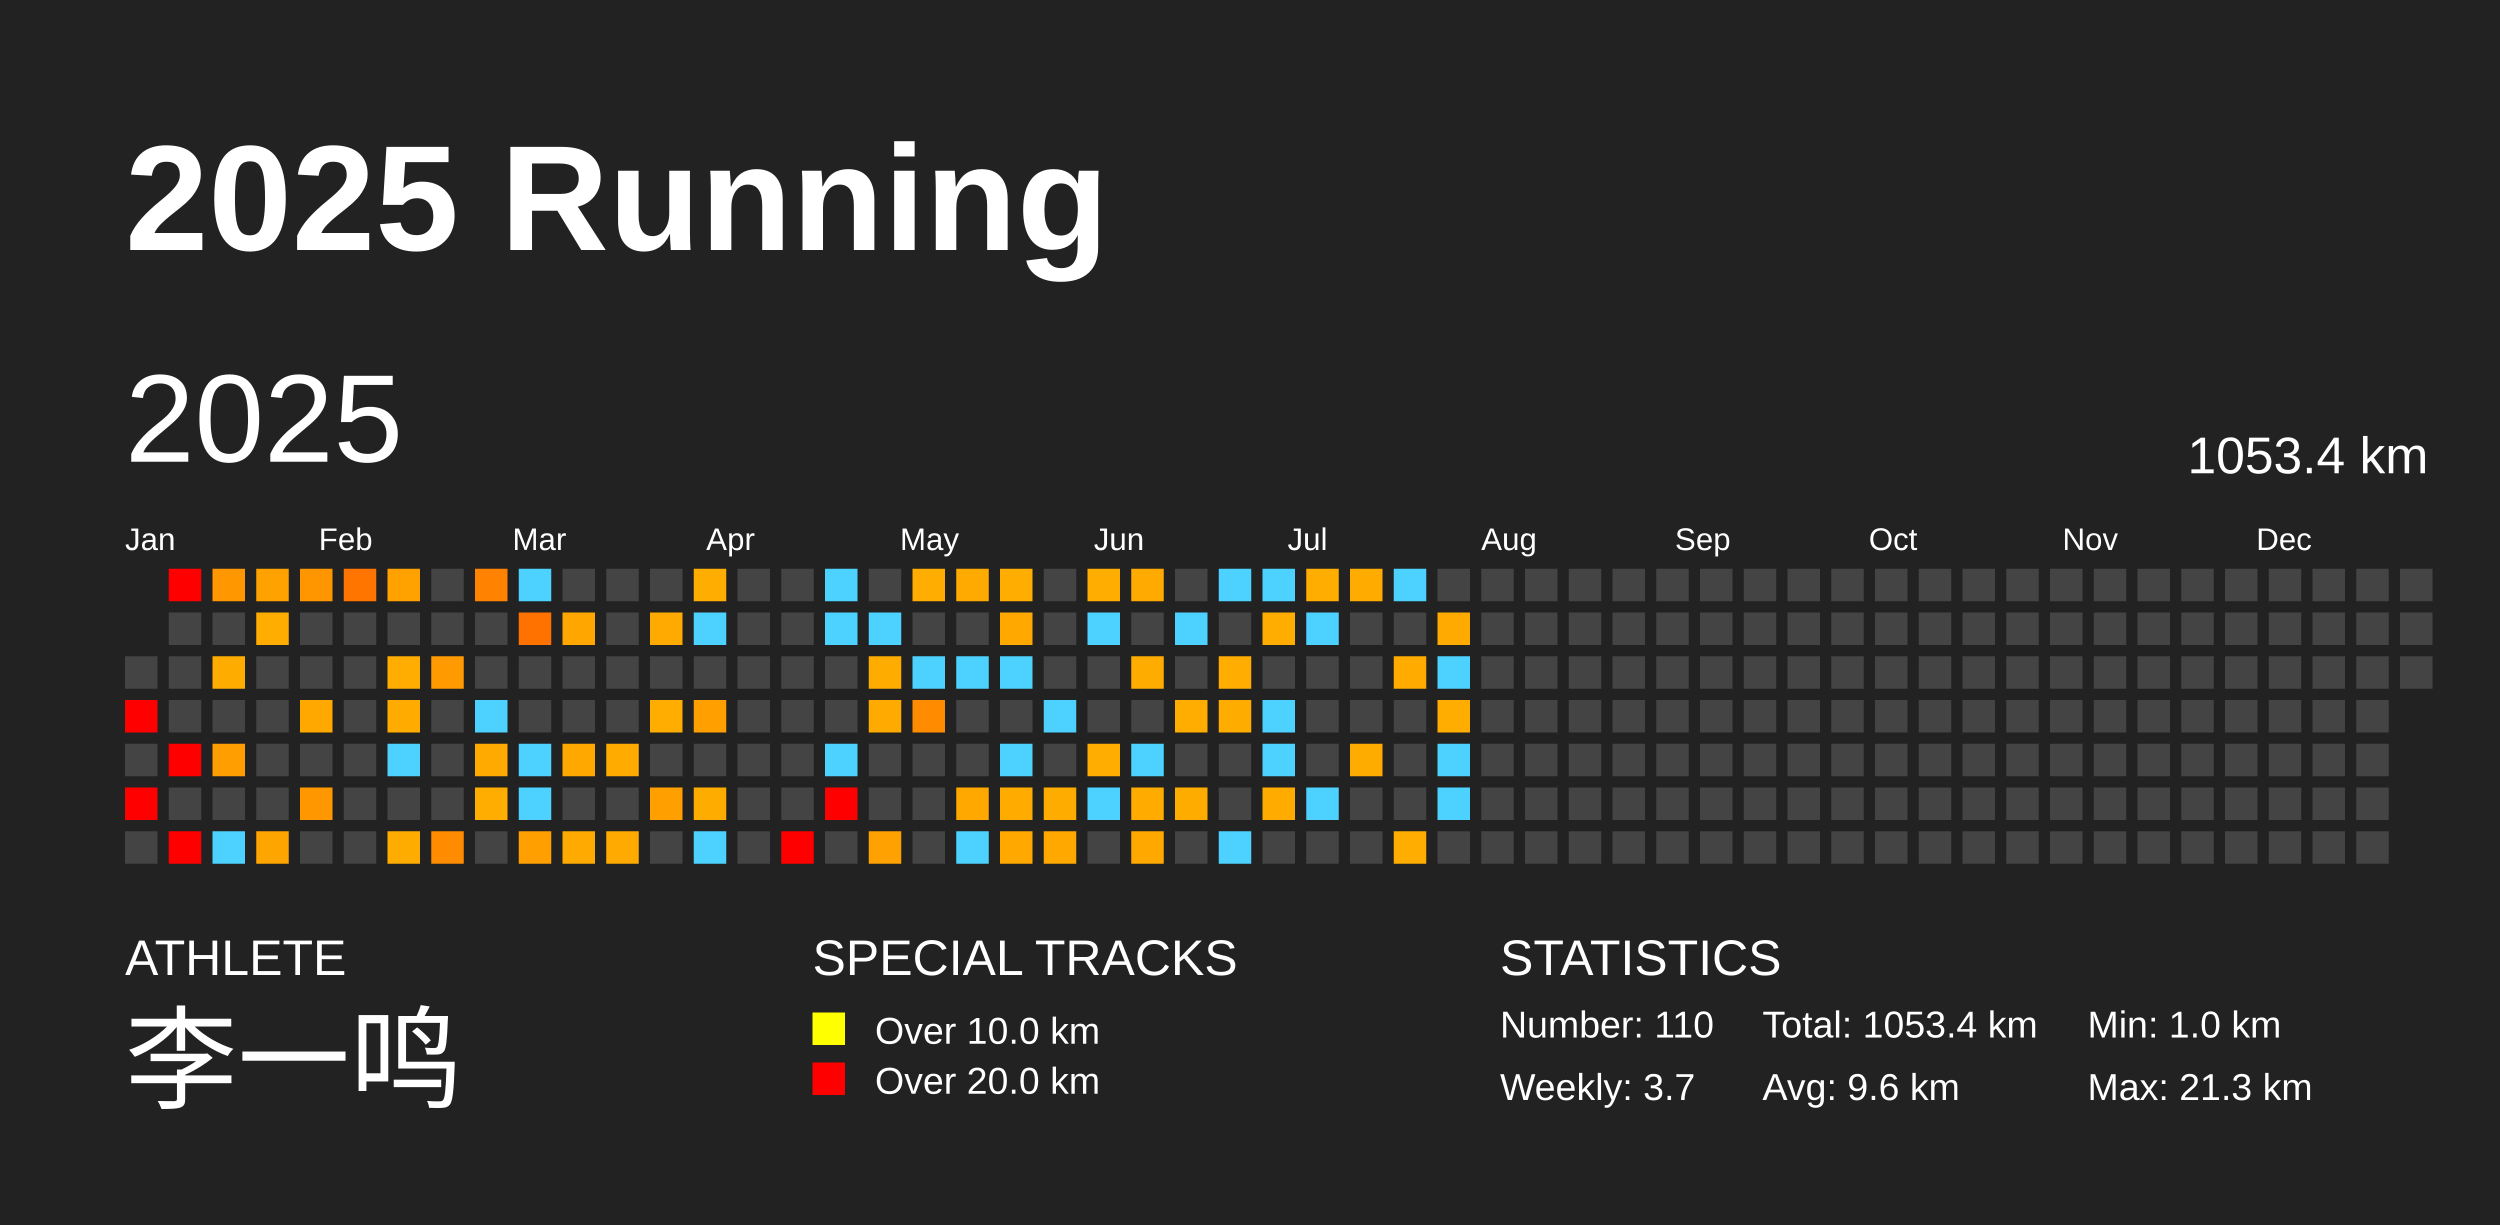
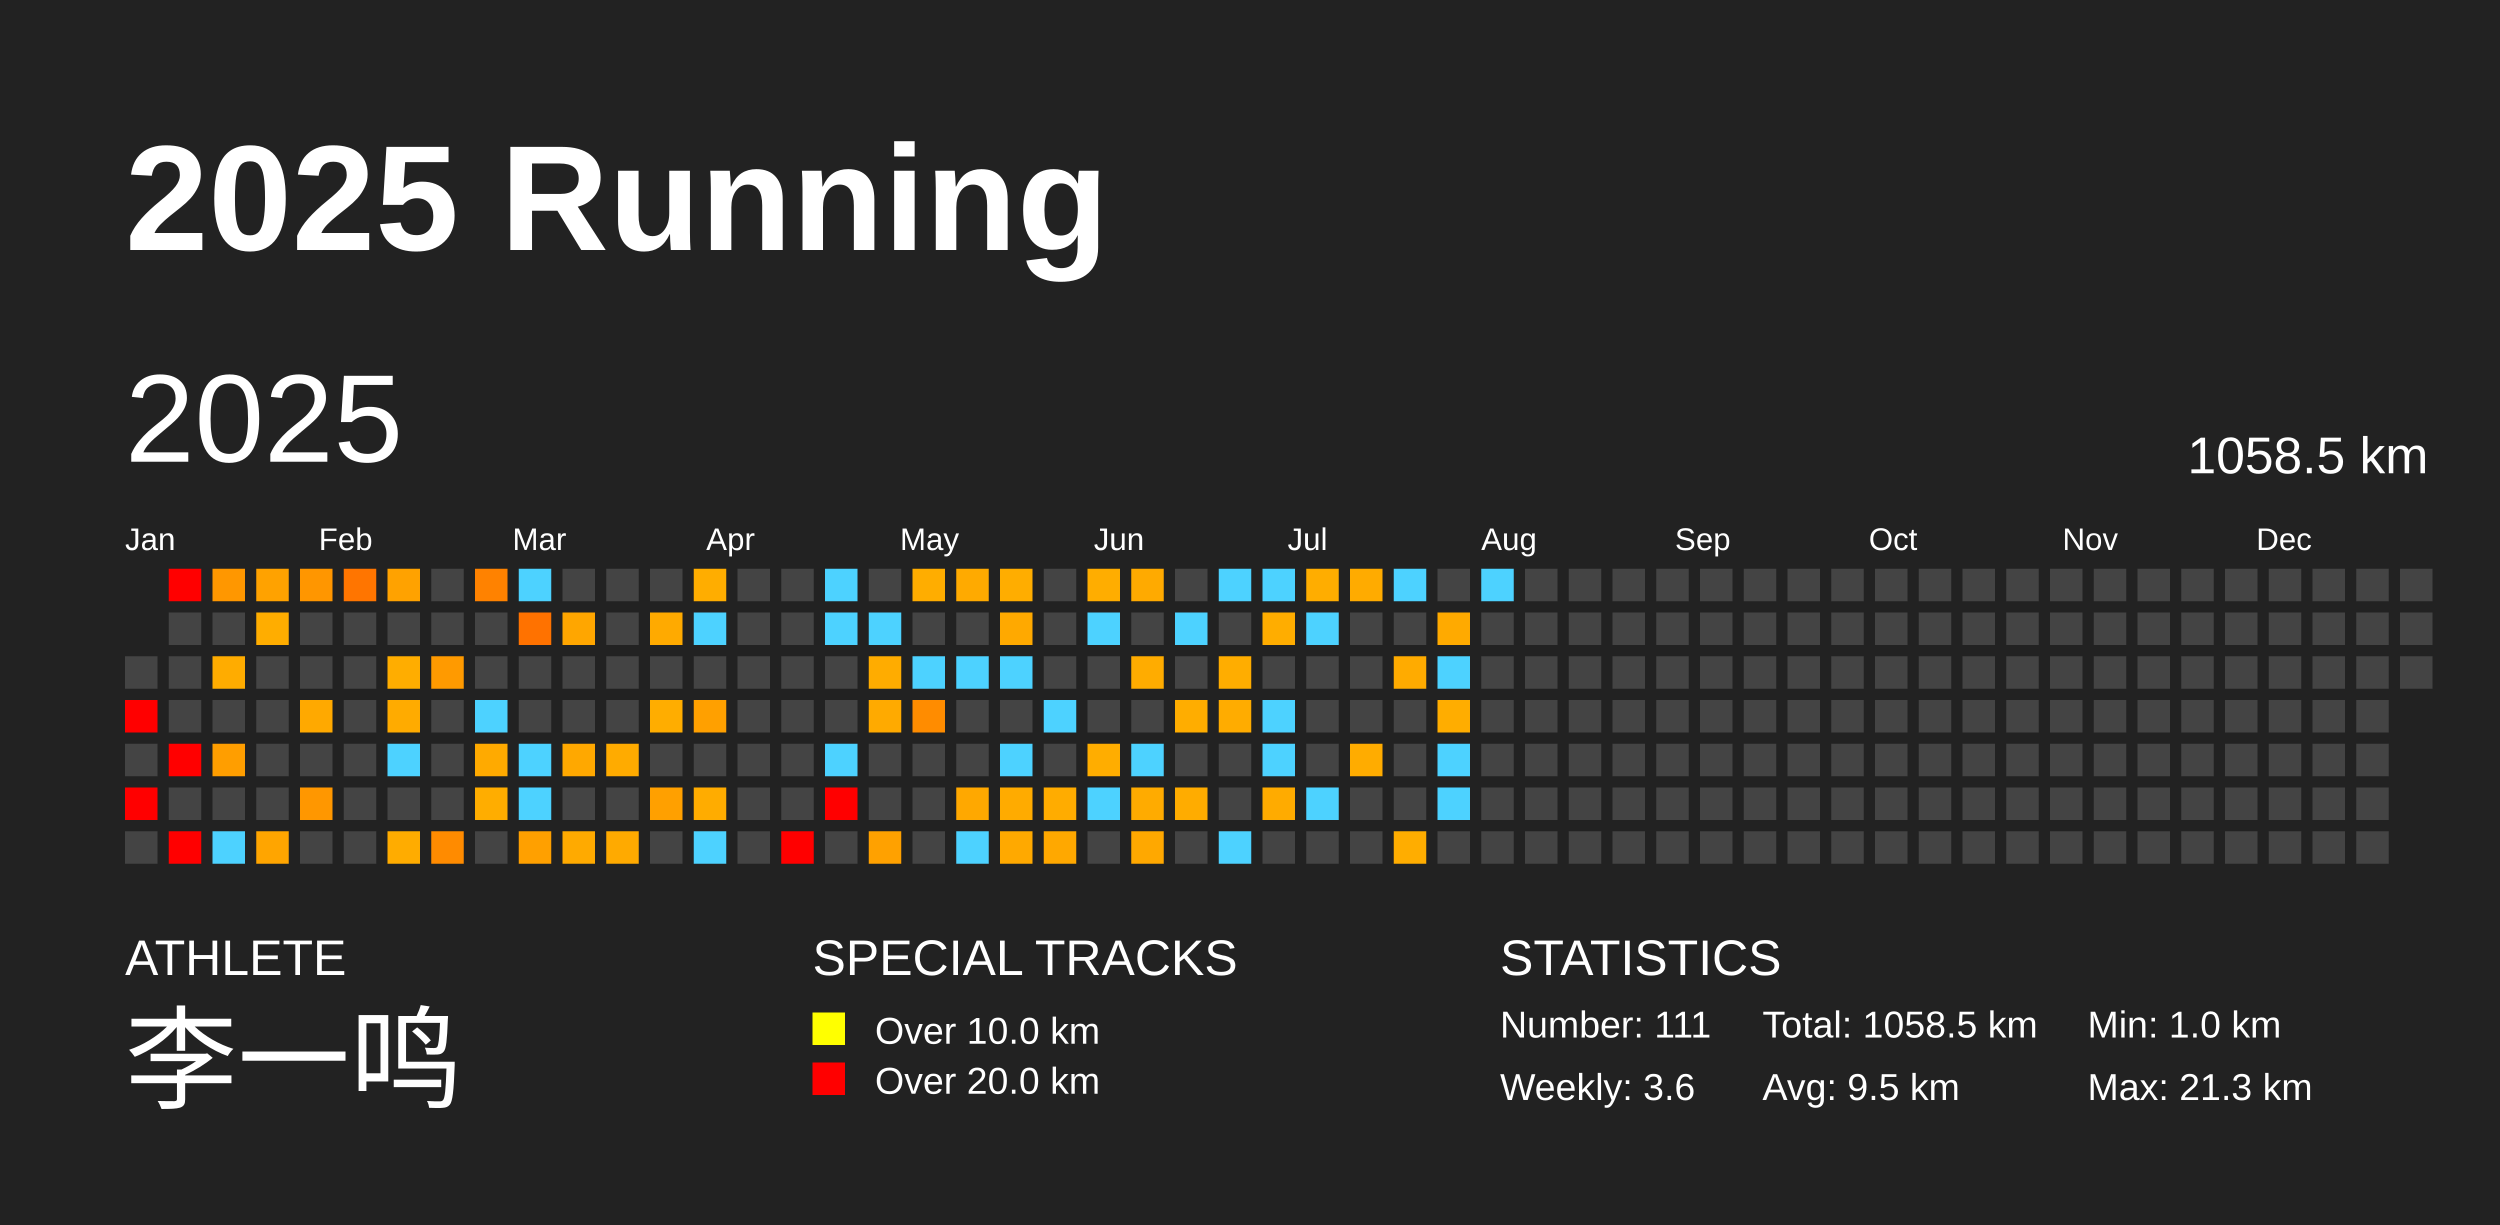
<svg xmlns="http://www.w3.org/2000/svg" baseProfile="full" height="98mm" version="1.1" viewBox="0,0,200,98" width="200mm">
  <defs />
  <rect fill="#222222" height="98" width="200" x="0" y="0" />
  <text fill="#FFFFFF" style="font-size:12px; font-family:Arial; font-weight:bold;" x="10" y="20">2025 Running</text>
  <text fill="#FFFFFF" style="font-size:4px; font-family:Arial" x="10" y="78">ATHLETE</text>
  <text fill="#FFFFFF" style="font-size:9px; font-family:Arial" x="10" y="88">李一鸣</text>
  <text fill="#FFFFFF" style="font-size:4px; font-family:Arial" x="65" y="78">SPECIAL TRACKS</text>
  <rect fill="yellow" height="2.6" width="2.6" x="65" y="81" />
  <text fill="#FFFFFF" style="font-size:3px; font-family:Arial" x="70" y="83.5">Over 10.0 km</text>
  <rect fill="red" height="2.6" width="2.6" x="65" y="85" />
  <text fill="#FFFFFF" style="font-size:3px; font-family:Arial" x="70" y="87.5">Over 20.0 km</text>
  <text fill="#FFFFFF" style="font-size:4px; font-family:Arial" x="120" y="78">STATISTICS</text>
-   <text fill="#FFFFFF" style="font-size:3px; font-family:Arial" x="120" y="83">Number: 110</text>
-   <text fill="#FFFFFF" style="font-size:3px; font-family:Arial" x="120" y="88">Weekly: 3.7</text>
-   <text fill="#FFFFFF" style="font-size:3px; font-family:Arial" x="141" y="83">Total: 1053.4 km</text>
-   <text fill="#FFFFFF" style="font-size:3px; font-family:Arial" x="141" y="88">Avg: 9.6 km</text>
+   <text fill="#FFFFFF" style="font-size:3px; font-family:Arial" x="120" y="83">Number: 111</text>
+   <text fill="#FFFFFF" style="font-size:3px; font-family:Arial" x="120" y="88">Weekly: 3.6</text>
+   <text fill="#FFFFFF" style="font-size:3px; font-family:Arial" x="141" y="83">Total: 1058.5 km</text>
+   <text fill="#FFFFFF" style="font-size:3px; font-family:Arial" x="141" y="88">Avg: 9.5 km</text>
  <text fill="#FFFFFF" style="font-size:3px; font-family:Arial" x="167" y="83">Min: 1.0 km</text>
  <text fill="#FFFFFF" style="font-size:3px; font-family:Arial" x="167" y="88">Max: 21.3 km</text>
  <text dominant-baseline="hanging" fill="#FFFFFF" style="font-size:10.0px; font-family:Arial;" x="10" y="30">2025</text>
-   <text dominant-baseline="hanging" fill="#FFFFFF" style="font-size:4.125px; font-family:Arial;" x="175" y="35">1053.4 km</text>
+   <text dominant-baseline="hanging" fill="#FFFFFF" style="font-size:4.125px; font-family:Arial;" x="175" y="35">1058.5 km</text>
  <text fill="#FFFFFF" style="font-size:2.5px; font-family:Arial" x="10.0" y="44">Jan</text>
  <text fill="#FFFFFF" style="font-size:2.5px; font-family:Arial" x="25.5" y="44">Feb</text>
  <text fill="#FFFFFF" style="font-size:2.5px; font-family:Arial" x="41.0" y="44">Mar</text>
  <text fill="#FFFFFF" style="font-size:2.5px; font-family:Arial" x="56.5" y="44">Apr</text>
  <text fill="#FFFFFF" style="font-size:2.5px; font-family:Arial" x="72.0" y="44">May</text>
  <text fill="#FFFFFF" style="font-size:2.5px; font-family:Arial" x="87.5" y="44">Jun</text>
  <text fill="#FFFFFF" style="font-size:2.5px; font-family:Arial" x="103.0" y="44">Jul</text>
  <text fill="#FFFFFF" style="font-size:2.5px; font-family:Arial" x="118.5" y="44">Aug</text>
  <text fill="#FFFFFF" style="font-size:2.5px; font-family:Arial" x="134.0" y="44">Sep</text>
  <text fill="#FFFFFF" style="font-size:2.5px; font-family:Arial" x="149.5" y="44">Oct</text>
  <text fill="#FFFFFF" style="font-size:2.5px; font-family:Arial" x="165.0" y="44">Nov</text>
  <text fill="#FFFFFF" style="font-size:2.5px; font-family:Arial" x="180.5" y="44">Dec</text>
  <rect fill="#444444" height="2.6" width="2.6" x="10.0" y="52.5" />
  <rect fill="red" height="2.6" width="2.6" x="10.0" y="56.0" />
  <rect fill="#444444" height="2.6" width="2.6" x="10.0" y="59.5" />
  <rect fill="red" height="2.6" width="2.6" x="10.0" y="63.0" />
  <rect fill="#444444" height="2.6" width="2.6" x="10.0" y="66.5" />
  <rect fill="red" height="2.6" width="2.6" x="13.5" y="45.5" />
  <rect fill="#444444" height="2.6" width="2.6" x="13.5" y="49.0" />
  <rect fill="#444444" height="2.6" width="2.6" x="13.5" y="52.5" />
  <rect fill="#444444" height="2.6" width="2.6" x="13.5" y="56.0" />
  <rect fill="red" height="2.6" width="2.6" x="13.5" y="59.5" />
  <rect fill="#444444" height="2.6" width="2.6" x="13.5" y="63.0" />
  <rect fill="red" height="2.6" width="2.6" x="13.5" y="66.5" />
  <rect fill="#ff9700" height="2.6" width="2.6" x="17.0" y="45.5" />
  <rect fill="#444444" height="2.6" width="2.6" x="17.0" y="49.0" />
  <rect fill="#ffac00" height="2.6" width="2.6" x="17.0" y="52.5" />
  <rect fill="#444444" height="2.6" width="2.6" x="17.0" y="56.0" />
  <rect fill="#ff9e00" height="2.6" width="2.6" x="17.0" y="59.5" />
  <rect fill="#444444" height="2.6" width="2.6" x="17.0" y="63.0" />
  <rect fill="#4dd2ff" height="2.6" width="2.6" x="17.0" y="66.5" />
  <rect fill="#ffa200" height="2.6" width="2.6" x="20.5" y="45.5" />
  <rect fill="#ffad00" height="2.6" width="2.6" x="20.5" y="49.0" />
  <rect fill="#444444" height="2.6" width="2.6" x="20.5" y="52.5" />
  <rect fill="#444444" height="2.6" width="2.6" x="20.5" y="56.0" />
  <rect fill="#444444" height="2.6" width="2.6" x="20.5" y="59.5" />
  <rect fill="#444444" height="2.6" width="2.6" x="20.5" y="63.0" />
  <rect fill="#ffa500" height="2.6" width="2.6" x="20.5" y="66.5" />
  <rect fill="#ff9600" height="2.6" width="2.6" x="24.0" y="45.5" />
  <rect fill="#444444" height="2.6" width="2.6" x="24.0" y="49.0" />
  <rect fill="#444444" height="2.6" width="2.6" x="24.0" y="52.5" />
  <rect fill="#ffa900" height="2.6" width="2.6" x="24.0" y="56.0" />
  <rect fill="#444444" height="2.6" width="2.6" x="24.0" y="59.5" />
  <rect fill="#ff9700" height="2.6" width="2.6" x="24.0" y="63.0" />
  <rect fill="#444444" height="2.6" width="2.6" x="24.0" y="66.5" />
  <rect fill="#ff7500" height="2.6" width="2.6" x="27.5" y="45.5" />
  <rect fill="#444444" height="2.6" width="2.6" x="27.5" y="49.0" />
  <rect fill="#444444" height="2.6" width="2.6" x="27.5" y="52.5" />
  <rect fill="#444444" height="2.6" width="2.6" x="27.5" y="56.0" />
  <rect fill="#444444" height="2.6" width="2.6" x="27.5" y="59.5" />
  <rect fill="#444444" height="2.6" width="2.6" x="27.5" y="63.0" />
  <rect fill="#444444" height="2.6" width="2.6" x="27.5" y="66.5" />
  <rect fill="#ffa200" height="2.6" width="2.6" x="31.0" y="45.5" />
  <rect fill="#444444" height="2.6" width="2.6" x="31.0" y="49.0" />
  <rect fill="#ffad00" height="2.6" width="2.6" x="31.0" y="52.5" />
  <rect fill="#ffab00" height="2.6" width="2.6" x="31.0" y="56.0" />
  <rect fill="#4dd2ff" height="2.6" width="2.6" x="31.0" y="59.5" />
  <rect fill="#444444" height="2.6" width="2.6" x="31.0" y="63.0" />
  <rect fill="#ffac00" height="2.6" width="2.6" x="31.0" y="66.5" />
  <rect fill="#444444" height="2.6" width="2.6" x="34.5" y="45.5" />
  <rect fill="#444444" height="2.6" width="2.6" x="34.5" y="49.0" />
  <rect fill="#ff9a00" height="2.6" width="2.6" x="34.5" y="52.5" />
  <rect fill="#444444" height="2.6" width="2.6" x="34.5" y="56.0" />
  <rect fill="#444444" height="2.6" width="2.6" x="34.5" y="59.5" />
  <rect fill="#444444" height="2.6" width="2.6" x="34.5" y="63.0" />
  <rect fill="#ff8b00" height="2.6" width="2.6" x="34.5" y="66.5" />
  <rect fill="#ff8200" height="2.6" width="2.6" x="38.0" y="45.5" />
  <rect fill="#444444" height="2.6" width="2.6" x="38.0" y="49.0" />
  <rect fill="#444444" height="2.6" width="2.6" x="38.0" y="52.5" />
  <rect fill="#4dd2ff" height="2.6" width="2.6" x="38.0" y="56.0" />
  <rect fill="#ffaa00" height="2.6" width="2.6" x="38.0" y="59.5" />
  <rect fill="#ffad00" height="2.6" width="2.6" x="38.0" y="63.0" />
  <rect fill="#444444" height="2.6" width="2.6" x="38.0" y="66.5" />
  <rect fill="#4dd2ff" height="2.6" width="2.6" x="41.5" y="45.5" />
  <rect fill="#ff7200" height="2.6" width="2.6" x="41.5" y="49.0" />
  <rect fill="#444444" height="2.6" width="2.6" x="41.5" y="52.5" />
  <rect fill="#444444" height="2.6" width="2.6" x="41.5" y="56.0" />
  <rect fill="#4dd2ff" height="2.6" width="2.6" x="41.5" y="59.5" />
  <rect fill="#4dd2ff" height="2.6" width="2.6" x="41.5" y="63.0" />
  <rect fill="#ffa000" height="2.6" width="2.6" x="41.5" y="66.5" />
  <rect fill="#444444" height="2.6" width="2.6" x="45.0" y="45.5" />
  <rect fill="#ffa600" height="2.6" width="2.6" x="45.0" y="49.0" />
  <rect fill="#444444" height="2.6" width="2.6" x="45.0" y="52.5" />
  <rect fill="#444444" height="2.6" width="2.6" x="45.0" y="56.0" />
  <rect fill="#ffa800" height="2.6" width="2.6" x="45.0" y="59.5" />
  <rect fill="#444444" height="2.6" width="2.6" x="45.0" y="63.0" />
  <rect fill="#ffaa00" height="2.6" width="2.6" x="45.0" y="66.5" />
  <rect fill="#444444" height="2.6" width="2.6" x="48.5" y="45.5" />
  <rect fill="#444444" height="2.6" width="2.6" x="48.5" y="49.0" />
  <rect fill="#444444" height="2.6" width="2.6" x="48.5" y="52.5" />
  <rect fill="#444444" height="2.6" width="2.6" x="48.5" y="56.0" />
  <rect fill="#ffab00" height="2.6" width="2.6" x="48.5" y="59.5" />
  <rect fill="#444444" height="2.6" width="2.6" x="48.5" y="63.0" />
  <rect fill="#ffaa00" height="2.6" width="2.6" x="48.5" y="66.5" />
  <rect fill="#444444" height="2.6" width="2.6" x="52.0" y="45.5" />
  <rect fill="#ffaa00" height="2.6" width="2.6" x="52.0" y="49.0" />
  <rect fill="#444444" height="2.6" width="2.6" x="52.0" y="52.5" />
  <rect fill="#ffad00" height="2.6" width="2.6" x="52.0" y="56.0" />
  <rect fill="#444444" height="2.6" width="2.6" x="52.0" y="59.5" />
  <rect fill="#ffa000" height="2.6" width="2.6" x="52.0" y="63.0" />
  <rect fill="#444444" height="2.6" width="2.6" x="52.0" y="66.5" />
  <rect fill="#ffad00" height="2.6" width="2.6" x="55.5" y="45.5" />
  <rect fill="#4dd2ff" height="2.6" width="2.6" x="55.5" y="49.0" />
  <rect fill="#444444" height="2.6" width="2.6" x="55.5" y="52.5" />
  <rect fill="#ffa000" height="2.6" width="2.6" x="55.5" y="56.0" />
  <rect fill="#444444" height="2.6" width="2.6" x="55.5" y="59.5" />
  <rect fill="#ffac00" height="2.6" width="2.6" x="55.5" y="63.0" />
  <rect fill="#4dd2ff" height="2.6" width="2.6" x="55.5" y="66.5" />
  <rect fill="#444444" height="2.6" width="2.6" x="59.0" y="45.5" />
  <rect fill="#444444" height="2.6" width="2.6" x="59.0" y="49.0" />
  <rect fill="#444444" height="2.6" width="2.6" x="59.0" y="52.5" />
  <rect fill="#444444" height="2.6" width="2.6" x="59.0" y="56.0" />
  <rect fill="#444444" height="2.6" width="2.6" x="59.0" y="59.5" />
  <rect fill="#444444" height="2.6" width="2.6" x="59.0" y="63.0" />
  <rect fill="#444444" height="2.6" width="2.6" x="59.0" y="66.5" />
  <rect fill="#444444" height="2.6" width="2.6" x="62.5" y="45.5" />
  <rect fill="#444444" height="2.6" width="2.6" x="62.5" y="49.0" />
  <rect fill="#444444" height="2.6" width="2.6" x="62.5" y="52.5" />
  <rect fill="#444444" height="2.6" width="2.6" x="62.5" y="56.0" />
  <rect fill="#444444" height="2.6" width="2.6" x="62.5" y="59.5" />
  <rect fill="#444444" height="2.6" width="2.6" x="62.5" y="63.0" />
  <rect fill="red" height="2.6" width="2.6" x="62.5" y="66.5" />
  <rect fill="#4dd2ff" height="2.6" width="2.6" x="66.0" y="45.5" />
  <rect fill="#4dd2ff" height="2.6" width="2.6" x="66.0" y="49.0" />
  <rect fill="#444444" height="2.6" width="2.6" x="66.0" y="52.5" />
  <rect fill="#444444" height="2.6" width="2.6" x="66.0" y="56.0" />
  <rect fill="#4dd2ff" height="2.6" width="2.6" x="66.0" y="59.5" />
  <rect fill="red" height="2.6" width="2.6" x="66.0" y="63.0" />
  <rect fill="#444444" height="2.6" width="2.6" x="66.0" y="66.5" />
  <rect fill="#444444" height="2.6" width="2.6" x="69.5" y="45.5" />
  <rect fill="#4dd2ff" height="2.6" width="2.6" x="69.5" y="49.0" />
  <rect fill="#ffac00" height="2.6" width="2.6" x="69.5" y="52.5" />
  <rect fill="#ffaa00" height="2.6" width="2.6" x="69.5" y="56.0" />
  <rect fill="#444444" height="2.6" width="2.6" x="69.5" y="59.5" />
  <rect fill="#444444" height="2.6" width="2.6" x="69.5" y="63.0" />
  <rect fill="#ffa100" height="2.6" width="2.6" x="69.5" y="66.5" />
  <rect fill="#ffad00" height="2.6" width="2.6" x="73.0" y="45.5" />
  <rect fill="#444444" height="2.6" width="2.6" x="73.0" y="49.0" />
  <rect fill="#4dd2ff" height="2.6" width="2.6" x="73.0" y="52.5" />
  <rect fill="#ff8c00" height="2.6" width="2.6" x="73.0" y="56.0" />
  <rect fill="#444444" height="2.6" width="2.6" x="73.0" y="59.5" />
  <rect fill="#444444" height="2.6" width="2.6" x="73.0" y="63.0" />
  <rect fill="#444444" height="2.6" width="2.6" x="73.0" y="66.5" />
  <rect fill="#ffaa00" height="2.6" width="2.6" x="76.5" y="45.5" />
  <rect fill="#444444" height="2.6" width="2.6" x="76.5" y="49.0" />
  <rect fill="#4dd2ff" height="2.6" width="2.6" x="76.5" y="52.5" />
  <rect fill="#444444" height="2.6" width="2.6" x="76.5" y="56.0" />
  <rect fill="#444444" height="2.6" width="2.6" x="76.5" y="59.5" />
  <rect fill="#ffa800" height="2.6" width="2.6" x="76.5" y="63.0" />
  <rect fill="#4dd2ff" height="2.6" width="2.6" x="76.5" y="66.5" />
  <rect fill="#ffad00" height="2.6" width="2.6" x="80.0" y="45.5" />
  <rect fill="#ffa900" height="2.6" width="2.6" x="80.0" y="49.0" />
  <rect fill="#4dd2ff" height="2.6" width="2.6" x="80.0" y="52.5" />
  <rect fill="#444444" height="2.6" width="2.6" x="80.0" y="56.0" />
  <rect fill="#4dd2ff" height="2.6" width="2.6" x="80.0" y="59.5" />
  <rect fill="#ffab00" height="2.6" width="2.6" x="80.0" y="63.0" />
  <rect fill="#ffa900" height="2.6" width="2.6" x="80.0" y="66.5" />
  <rect fill="#444444" height="2.6" width="2.6" x="83.5" y="45.5" />
  <rect fill="#444444" height="2.6" width="2.6" x="83.5" y="49.0" />
  <rect fill="#444444" height="2.6" width="2.6" x="83.5" y="52.5" />
  <rect fill="#4dd2ff" height="2.6" width="2.6" x="83.5" y="56.0" />
  <rect fill="#444444" height="2.6" width="2.6" x="83.5" y="59.5" />
  <rect fill="#ffac00" height="2.6" width="2.6" x="83.5" y="63.0" />
  <rect fill="#ffa800" height="2.6" width="2.6" x="83.5" y="66.5" />
  <rect fill="#ffad00" height="2.6" width="2.6" x="87.0" y="45.5" />
  <rect fill="#4dd2ff" height="2.6" width="2.6" x="87.0" y="49.0" />
  <rect fill="#444444" height="2.6" width="2.6" x="87.0" y="52.5" />
  <rect fill="#444444" height="2.6" width="2.6" x="87.0" y="56.0" />
  <rect fill="#ffad00" height="2.6" width="2.6" x="87.0" y="59.5" />
  <rect fill="#4dd2ff" height="2.6" width="2.6" x="87.0" y="63.0" />
  <rect fill="#444444" height="2.6" width="2.6" x="87.0" y="66.5" />
  <rect fill="#ffaa00" height="2.6" width="2.6" x="90.5" y="45.5" />
  <rect fill="#444444" height="2.6" width="2.6" x="90.5" y="49.0" />
  <rect fill="#ffac00" height="2.6" width="2.6" x="90.5" y="52.5" />
  <rect fill="#444444" height="2.6" width="2.6" x="90.5" y="56.0" />
  <rect fill="#4dd2ff" height="2.6" width="2.6" x="90.5" y="59.5" />
  <rect fill="#ffab00" height="2.6" width="2.6" x="90.5" y="63.0" />
  <rect fill="#ffa800" height="2.6" width="2.6" x="90.5" y="66.5" />
  <rect fill="#444444" height="2.6" width="2.6" x="94.0" y="45.5" />
  <rect fill="#4dd2ff" height="2.6" width="2.6" x="94.0" y="49.0" />
  <rect fill="#444444" height="2.6" width="2.6" x="94.0" y="52.5" />
  <rect fill="#ffad00" height="2.6" width="2.6" x="94.0" y="56.0" />
  <rect fill="#444444" height="2.6" width="2.6" x="94.0" y="59.5" />
  <rect fill="#ffac00" height="2.6" width="2.6" x="94.0" y="63.0" />
  <rect fill="#444444" height="2.6" width="2.6" x="94.0" y="66.5" />
  <rect fill="#4dd2ff" height="2.6" width="2.6" x="97.5" y="45.5" />
  <rect fill="#444444" height="2.6" width="2.6" x="97.5" y="49.0" />
  <rect fill="#ffad00" height="2.6" width="2.6" x="97.5" y="52.5" />
  <rect fill="#ffac00" height="2.6" width="2.6" x="97.5" y="56.0" />
  <rect fill="#444444" height="2.6" width="2.6" x="97.5" y="59.5" />
  <rect fill="#444444" height="2.6" width="2.6" x="97.5" y="63.0" />
  <rect fill="#4dd2ff" height="2.6" width="2.6" x="97.5" y="66.5" />
  <rect fill="#4dd2ff" height="2.6" width="2.6" x="101.0" y="45.5" />
  <rect fill="#ffad00" height="2.6" width="2.6" x="101.0" y="49.0" />
  <rect fill="#444444" height="2.6" width="2.6" x="101.0" y="52.5" />
  <rect fill="#4dd2ff" height="2.6" width="2.6" x="101.0" y="56.0" />
  <rect fill="#4dd2ff" height="2.6" width="2.6" x="101.0" y="59.5" />
  <rect fill="#ffab00" height="2.6" width="2.6" x="101.0" y="63.0" />
  <rect fill="#444444" height="2.6" width="2.6" x="101.0" y="66.5" />
  <rect fill="#ffad00" height="2.6" width="2.6" x="104.5" y="45.5" />
  <rect fill="#4dd2ff" height="2.6" width="2.6" x="104.5" y="49.0" />
  <rect fill="#444444" height="2.6" width="2.6" x="104.5" y="52.5" />
  <rect fill="#444444" height="2.6" width="2.6" x="104.5" y="56.0" />
  <rect fill="#444444" height="2.6" width="2.6" x="104.5" y="59.5" />
  <rect fill="#4dd2ff" height="2.6" width="2.6" x="104.5" y="63.0" />
  <rect fill="#444444" height="2.6" width="2.6" x="104.5" y="66.5" />
  <rect fill="#ffab00" height="2.6" width="2.6" x="108.0" y="45.5" />
  <rect fill="#444444" height="2.6" width="2.6" x="108.0" y="49.0" />
  <rect fill="#444444" height="2.6" width="2.6" x="108.0" y="52.5" />
  <rect fill="#444444" height="2.6" width="2.6" x="108.0" y="56.0" />
  <rect fill="#ffac00" height="2.6" width="2.6" x="108.0" y="59.5" />
  <rect fill="#444444" height="2.6" width="2.6" x="108.0" y="63.0" />
  <rect fill="#444444" height="2.6" width="2.6" x="108.0" y="66.5" />
  <rect fill="#4dd2ff" height="2.6" width="2.6" x="111.5" y="45.5" />
  <rect fill="#444444" height="2.6" width="2.6" x="111.5" y="49.0" />
  <rect fill="#ffab00" height="2.6" width="2.6" x="111.5" y="52.5" />
  <rect fill="#444444" height="2.6" width="2.6" x="111.5" y="56.0" />
  <rect fill="#444444" height="2.6" width="2.6" x="111.5" y="59.5" />
  <rect fill="#444444" height="2.6" width="2.6" x="111.5" y="63.0" />
  <rect fill="#ffad00" height="2.6" width="2.6" x="111.5" y="66.5" />
  <rect fill="#444444" height="2.6" width="2.6" x="115.0" y="45.5" />
  <rect fill="#ffaa00" height="2.6" width="2.6" x="115.0" y="49.0" />
  <rect fill="#4dd2ff" height="2.6" width="2.6" x="115.0" y="52.5" />
  <rect fill="#ffad00" height="2.6" width="2.6" x="115.0" y="56.0" />
  <rect fill="#4dd2ff" height="2.6" width="2.6" x="115.0" y="59.5" />
  <rect fill="#4dd2ff" height="2.6" width="2.6" x="115.0" y="63.0" />
  <rect fill="#444444" height="2.6" width="2.6" x="115.0" y="66.5" />
-   <rect fill="#444444" height="2.6" width="2.6" x="118.5" y="45.5" />
+   <rect fill="#4dd2ff" height="2.6" width="2.6" x="118.5" y="45.5" />
  <rect fill="#444444" height="2.6" width="2.6" x="118.5" y="49.0" />
  <rect fill="#444444" height="2.6" width="2.6" x="118.5" y="52.5" />
  <rect fill="#444444" height="2.6" width="2.6" x="118.5" y="56.0" />
  <rect fill="#444444" height="2.6" width="2.6" x="118.5" y="59.5" />
  <rect fill="#444444" height="2.6" width="2.6" x="118.5" y="63.0" />
  <rect fill="#444444" height="2.6" width="2.6" x="118.5" y="66.5" />
  <rect fill="#444444" height="2.6" width="2.6" x="122.0" y="45.5" />
  <rect fill="#444444" height="2.6" width="2.6" x="122.0" y="49.0" />
  <rect fill="#444444" height="2.6" width="2.6" x="122.0" y="52.5" />
  <rect fill="#444444" height="2.6" width="2.6" x="122.0" y="56.0" />
  <rect fill="#444444" height="2.6" width="2.6" x="122.0" y="59.5" />
  <rect fill="#444444" height="2.6" width="2.6" x="122.0" y="63.0" />
  <rect fill="#444444" height="2.6" width="2.6" x="122.0" y="66.5" />
  <rect fill="#444444" height="2.6" width="2.6" x="125.5" y="45.5" />
  <rect fill="#444444" height="2.6" width="2.6" x="125.5" y="49.0" />
  <rect fill="#444444" height="2.6" width="2.6" x="125.5" y="52.5" />
  <rect fill="#444444" height="2.6" width="2.6" x="125.5" y="56.0" />
  <rect fill="#444444" height="2.6" width="2.6" x="125.5" y="59.5" />
  <rect fill="#444444" height="2.6" width="2.6" x="125.5" y="63.0" />
  <rect fill="#444444" height="2.6" width="2.6" x="125.5" y="66.5" />
  <rect fill="#444444" height="2.6" width="2.6" x="129.0" y="45.5" />
  <rect fill="#444444" height="2.6" width="2.6" x="129.0" y="49.0" />
  <rect fill="#444444" height="2.6" width="2.6" x="129.0" y="52.5" />
  <rect fill="#444444" height="2.6" width="2.6" x="129.0" y="56.0" />
  <rect fill="#444444" height="2.6" width="2.6" x="129.0" y="59.5" />
  <rect fill="#444444" height="2.6" width="2.6" x="129.0" y="63.0" />
  <rect fill="#444444" height="2.6" width="2.6" x="129.0" y="66.5" />
  <rect fill="#444444" height="2.6" width="2.6" x="132.5" y="45.5" />
  <rect fill="#444444" height="2.6" width="2.6" x="132.5" y="49.0" />
  <rect fill="#444444" height="2.6" width="2.6" x="132.5" y="52.5" />
  <rect fill="#444444" height="2.6" width="2.6" x="132.5" y="56.0" />
  <rect fill="#444444" height="2.6" width="2.6" x="132.5" y="59.5" />
  <rect fill="#444444" height="2.6" width="2.6" x="132.5" y="63.0" />
  <rect fill="#444444" height="2.6" width="2.6" x="132.5" y="66.5" />
  <rect fill="#444444" height="2.6" width="2.6" x="136.0" y="45.5" />
  <rect fill="#444444" height="2.6" width="2.6" x="136.0" y="49.0" />
  <rect fill="#444444" height="2.6" width="2.6" x="136.0" y="52.5" />
  <rect fill="#444444" height="2.6" width="2.6" x="136.0" y="56.0" />
  <rect fill="#444444" height="2.6" width="2.6" x="136.0" y="59.5" />
  <rect fill="#444444" height="2.6" width="2.6" x="136.0" y="63.0" />
  <rect fill="#444444" height="2.6" width="2.6" x="136.0" y="66.5" />
  <rect fill="#444444" height="2.6" width="2.6" x="139.5" y="45.5" />
  <rect fill="#444444" height="2.6" width="2.6" x="139.5" y="49.0" />
  <rect fill="#444444" height="2.6" width="2.6" x="139.5" y="52.5" />
  <rect fill="#444444" height="2.6" width="2.6" x="139.5" y="56.0" />
  <rect fill="#444444" height="2.6" width="2.6" x="139.5" y="59.5" />
  <rect fill="#444444" height="2.6" width="2.6" x="139.5" y="63.0" />
  <rect fill="#444444" height="2.6" width="2.6" x="139.5" y="66.5" />
  <rect fill="#444444" height="2.6" width="2.6" x="143.0" y="45.5" />
  <rect fill="#444444" height="2.6" width="2.6" x="143.0" y="49.0" />
  <rect fill="#444444" height="2.6" width="2.6" x="143.0" y="52.5" />
  <rect fill="#444444" height="2.6" width="2.6" x="143.0" y="56.0" />
  <rect fill="#444444" height="2.6" width="2.6" x="143.0" y="59.5" />
  <rect fill="#444444" height="2.6" width="2.6" x="143.0" y="63.0" />
  <rect fill="#444444" height="2.6" width="2.6" x="143.0" y="66.5" />
  <rect fill="#444444" height="2.6" width="2.6" x="146.5" y="45.5" />
  <rect fill="#444444" height="2.6" width="2.6" x="146.5" y="49.0" />
  <rect fill="#444444" height="2.6" width="2.6" x="146.5" y="52.5" />
  <rect fill="#444444" height="2.6" width="2.6" x="146.5" y="56.0" />
  <rect fill="#444444" height="2.6" width="2.6" x="146.5" y="59.5" />
  <rect fill="#444444" height="2.6" width="2.6" x="146.5" y="63.0" />
  <rect fill="#444444" height="2.6" width="2.6" x="146.5" y="66.5" />
  <rect fill="#444444" height="2.6" width="2.6" x="150.0" y="45.5" />
  <rect fill="#444444" height="2.6" width="2.6" x="150.0" y="49.0" />
  <rect fill="#444444" height="2.6" width="2.6" x="150.0" y="52.5" />
  <rect fill="#444444" height="2.6" width="2.6" x="150.0" y="56.0" />
  <rect fill="#444444" height="2.6" width="2.6" x="150.0" y="59.5" />
  <rect fill="#444444" height="2.6" width="2.6" x="150.0" y="63.0" />
  <rect fill="#444444" height="2.6" width="2.6" x="150.0" y="66.5" />
  <rect fill="#444444" height="2.6" width="2.6" x="153.5" y="45.5" />
  <rect fill="#444444" height="2.6" width="2.6" x="153.5" y="49.0" />
  <rect fill="#444444" height="2.6" width="2.6" x="153.5" y="52.5" />
  <rect fill="#444444" height="2.6" width="2.6" x="153.5" y="56.0" />
  <rect fill="#444444" height="2.6" width="2.6" x="153.5" y="59.5" />
  <rect fill="#444444" height="2.6" width="2.6" x="153.5" y="63.0" />
  <rect fill="#444444" height="2.6" width="2.6" x="153.5" y="66.5" />
  <rect fill="#444444" height="2.6" width="2.6" x="157.0" y="45.5" />
  <rect fill="#444444" height="2.6" width="2.6" x="157.0" y="49.0" />
  <rect fill="#444444" height="2.6" width="2.6" x="157.0" y="52.5" />
  <rect fill="#444444" height="2.6" width="2.6" x="157.0" y="56.0" />
  <rect fill="#444444" height="2.6" width="2.6" x="157.0" y="59.5" />
  <rect fill="#444444" height="2.6" width="2.6" x="157.0" y="63.0" />
  <rect fill="#444444" height="2.6" width="2.6" x="157.0" y="66.5" />
  <rect fill="#444444" height="2.6" width="2.6" x="160.5" y="45.5" />
  <rect fill="#444444" height="2.6" width="2.6" x="160.5" y="49.0" />
  <rect fill="#444444" height="2.6" width="2.6" x="160.5" y="52.5" />
  <rect fill="#444444" height="2.6" width="2.6" x="160.5" y="56.0" />
  <rect fill="#444444" height="2.6" width="2.6" x="160.5" y="59.5" />
  <rect fill="#444444" height="2.6" width="2.6" x="160.5" y="63.0" />
  <rect fill="#444444" height="2.6" width="2.6" x="160.5" y="66.5" />
  <rect fill="#444444" height="2.6" width="2.6" x="164.0" y="45.5" />
  <rect fill="#444444" height="2.6" width="2.6" x="164.0" y="49.0" />
  <rect fill="#444444" height="2.6" width="2.6" x="164.0" y="52.5" />
  <rect fill="#444444" height="2.6" width="2.6" x="164.0" y="56.0" />
  <rect fill="#444444" height="2.6" width="2.6" x="164.0" y="59.5" />
  <rect fill="#444444" height="2.6" width="2.6" x="164.0" y="63.0" />
  <rect fill="#444444" height="2.6" width="2.6" x="164.0" y="66.5" />
  <rect fill="#444444" height="2.6" width="2.6" x="167.5" y="45.5" />
  <rect fill="#444444" height="2.6" width="2.6" x="167.5" y="49.0" />
  <rect fill="#444444" height="2.6" width="2.6" x="167.5" y="52.5" />
  <rect fill="#444444" height="2.6" width="2.6" x="167.5" y="56.0" />
  <rect fill="#444444" height="2.6" width="2.6" x="167.5" y="59.5" />
  <rect fill="#444444" height="2.6" width="2.6" x="167.5" y="63.0" />
  <rect fill="#444444" height="2.6" width="2.6" x="167.5" y="66.5" />
  <rect fill="#444444" height="2.6" width="2.6" x="171.0" y="45.5" />
  <rect fill="#444444" height="2.6" width="2.6" x="171.0" y="49.0" />
  <rect fill="#444444" height="2.6" width="2.6" x="171.0" y="52.5" />
  <rect fill="#444444" height="2.6" width="2.6" x="171.0" y="56.0" />
  <rect fill="#444444" height="2.6" width="2.6" x="171.0" y="59.5" />
  <rect fill="#444444" height="2.6" width="2.6" x="171.0" y="63.0" />
  <rect fill="#444444" height="2.6" width="2.6" x="171.0" y="66.5" />
  <rect fill="#444444" height="2.6" width="2.6" x="174.5" y="45.5" />
  <rect fill="#444444" height="2.6" width="2.6" x="174.5" y="49.0" />
  <rect fill="#444444" height="2.6" width="2.6" x="174.5" y="52.5" />
  <rect fill="#444444" height="2.6" width="2.6" x="174.5" y="56.0" />
  <rect fill="#444444" height="2.6" width="2.6" x="174.5" y="59.5" />
  <rect fill="#444444" height="2.6" width="2.6" x="174.5" y="63.0" />
  <rect fill="#444444" height="2.6" width="2.6" x="174.5" y="66.5" />
  <rect fill="#444444" height="2.6" width="2.6" x="178.0" y="45.5" />
  <rect fill="#444444" height="2.6" width="2.6" x="178.0" y="49.0" />
  <rect fill="#444444" height="2.6" width="2.6" x="178.0" y="52.5" />
  <rect fill="#444444" height="2.6" width="2.6" x="178.0" y="56.0" />
  <rect fill="#444444" height="2.6" width="2.6" x="178.0" y="59.5" />
  <rect fill="#444444" height="2.6" width="2.6" x="178.0" y="63.0" />
  <rect fill="#444444" height="2.6" width="2.6" x="178.0" y="66.5" />
  <rect fill="#444444" height="2.6" width="2.6" x="181.5" y="45.5" />
  <rect fill="#444444" height="2.6" width="2.6" x="181.5" y="49.0" />
  <rect fill="#444444" height="2.6" width="2.6" x="181.5" y="52.5" />
  <rect fill="#444444" height="2.6" width="2.6" x="181.5" y="56.0" />
  <rect fill="#444444" height="2.6" width="2.6" x="181.5" y="59.5" />
  <rect fill="#444444" height="2.6" width="2.6" x="181.5" y="63.0" />
  <rect fill="#444444" height="2.6" width="2.6" x="181.5" y="66.5" />
  <rect fill="#444444" height="2.6" width="2.6" x="185.0" y="45.5" />
  <rect fill="#444444" height="2.6" width="2.6" x="185.0" y="49.0" />
  <rect fill="#444444" height="2.6" width="2.6" x="185.0" y="52.5" />
  <rect fill="#444444" height="2.6" width="2.6" x="185.0" y="56.0" />
  <rect fill="#444444" height="2.6" width="2.6" x="185.0" y="59.5" />
  <rect fill="#444444" height="2.6" width="2.6" x="185.0" y="63.0" />
  <rect fill="#444444" height="2.6" width="2.6" x="185.0" y="66.5" />
  <rect fill="#444444" height="2.6" width="2.6" x="188.5" y="45.5" />
  <rect fill="#444444" height="2.6" width="2.6" x="188.5" y="49.0" />
  <rect fill="#444444" height="2.6" width="2.6" x="188.5" y="52.5" />
  <rect fill="#444444" height="2.6" width="2.6" x="188.5" y="56.0" />
  <rect fill="#444444" height="2.6" width="2.6" x="188.5" y="59.5" />
  <rect fill="#444444" height="2.6" width="2.6" x="188.5" y="63.0" />
  <rect fill="#444444" height="2.6" width="2.6" x="188.5" y="66.5" />
  <rect fill="#444444" height="2.6" width="2.6" x="192.0" y="45.5" />
  <rect fill="#444444" height="2.6" width="2.6" x="192.0" y="49.0" />
  <rect fill="#444444" height="2.6" width="2.6" x="192.0" y="52.5" />
</svg>
